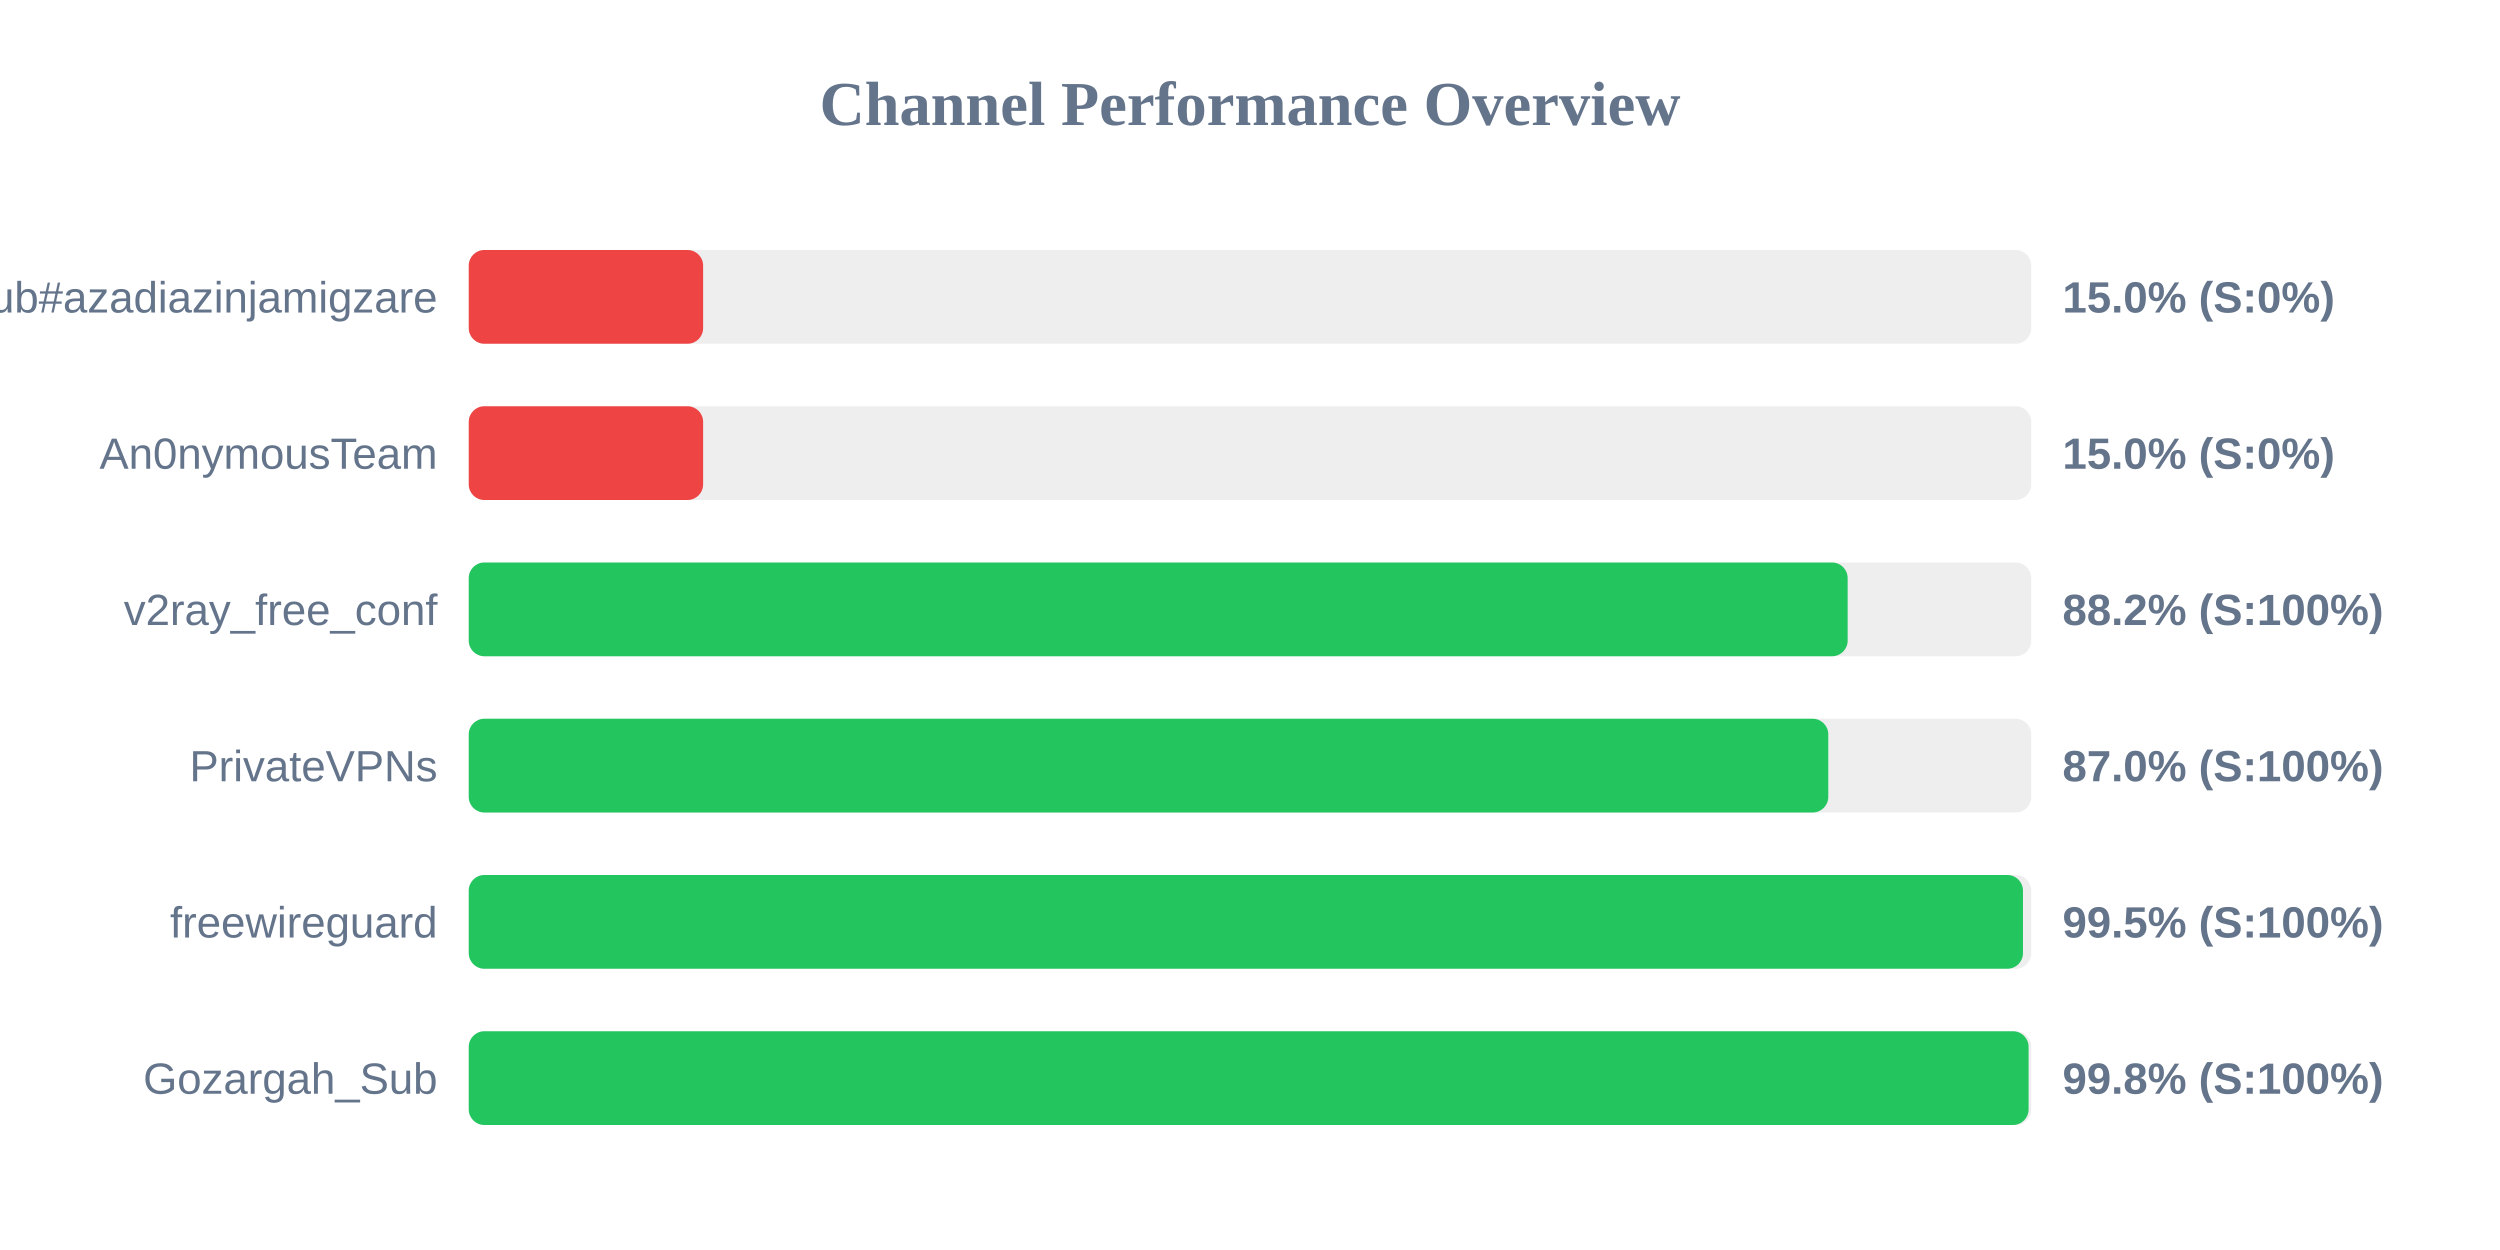
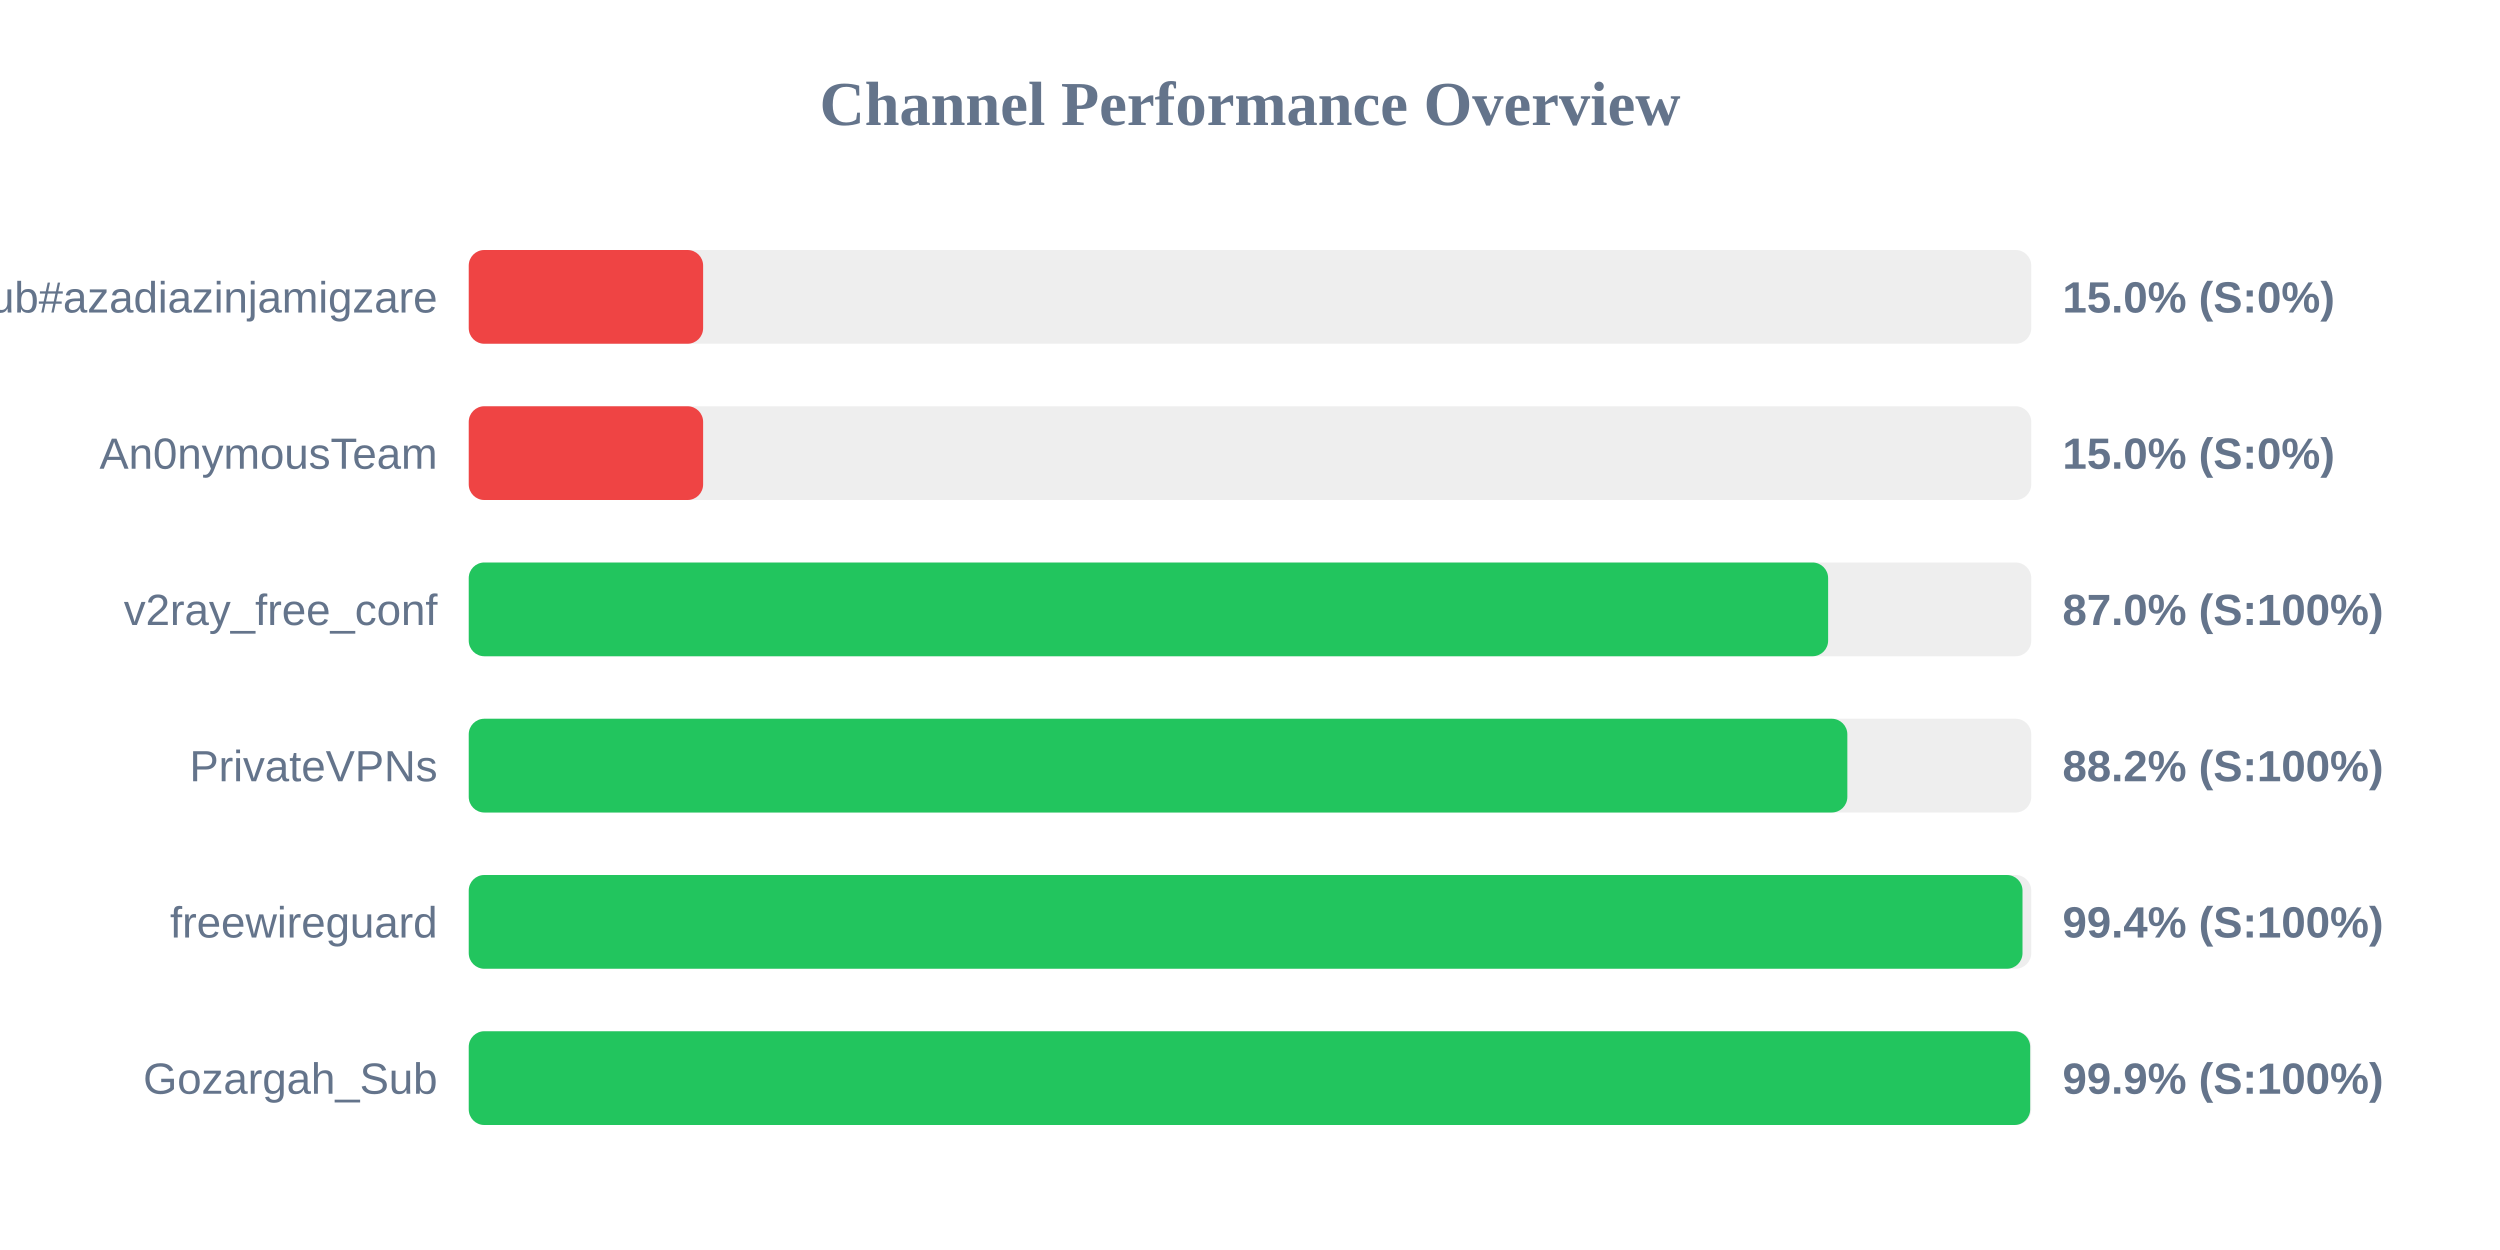
<svg xmlns="http://www.w3.org/2000/svg" width="800" height="400" version="1.1">
  <style>
        .row { font: 14px Arial; fill: #64748b; }
        .score { font: bold 14px Arial; fill: #64748b; }
    </style>
  <text x="400" y="40" text-anchor="middle" font-size="20px" font-weight="bold" fill="#64748b">Channel Performance Overview</text>
  <rect x="150" y="80" width="500" height="30" fill="#eee" rx="5" />
  <rect x="150" y="80" width="75.0" height="30" fill="#ef4444" rx="5" />
  <text x="140" y="100" text-anchor="end" class="row">Sub#azadiazinjamigzare</text>
  <text x="660" y="100" text-anchor="start" class="score">15.0% (S:0%)</text>
  <rect x="150" y="130" width="500" height="30" fill="#eee" rx="5" />
  <rect x="150" y="130" width="75.0" height="30" fill="#ef4444" rx="5" />
  <text x="140" y="150" text-anchor="end" class="row">An0nymousTeam</text>
  <text x="660" y="150" text-anchor="start" class="score">15.0% (S:0%)</text>
  <rect x="150" y="180" width="500" height="30" fill="#eee" rx="5" />
-   <rect x="150" y="180" width="441.25" height="30" fill="#22c55e" rx="5" />
+   <rect x="150" y="180" width="435.0" height="30" fill="#22c55e" rx="5" />
  <text x="140" y="200" text-anchor="end" class="row">v2ray_free_conf</text>
-   <text x="660" y="200" text-anchor="start" class="score">88.2% (S:100%)</text>
+   <text x="660" y="200" text-anchor="start" class="score">87.0% (S:100%)</text>
  <rect x="150" y="230" width="500" height="30" fill="#eee" rx="5" />
-   <rect x="150" y="230" width="435.05" height="30" fill="#22c55e" rx="5" />
+   <rect x="150" y="230" width="441.15" height="30" fill="#22c55e" rx="5" />
  <text x="140" y="250" text-anchor="end" class="row">PrivateVPNs</text>
-   <text x="660" y="250" text-anchor="start" class="score">87.0% (S:100%)</text>
+   <text x="660" y="250" text-anchor="start" class="score">88.2% (S:100%)</text>
  <rect x="150" y="280" width="500" height="30" fill="#eee" rx="5" />
-   <rect x="150" y="280" width="497.35" height="30" fill="#22c55e" rx="5" />
+   <rect x="150" y="280" width="497.2" height="30" fill="#22c55e" rx="5" />
  <text x="140" y="300" text-anchor="end" class="row">freewireguard</text>
-   <text x="660" y="300" text-anchor="start" class="score">99.5% (S:100%)</text>
+   <text x="660" y="300" text-anchor="start" class="score">99.4% (S:100%)</text>
  <rect x="150" y="330" width="500" height="30" fill="#eee" rx="5" />
-   <rect x="150" y="330" width="499.15" height="30" fill="#22c55e" rx="5" />
+   <rect x="150" y="330" width="499.65" height="30" fill="#22c55e" rx="5" />
  <text x="140" y="350" text-anchor="end" class="row">Gozargah_Sub</text>
-   <text x="660" y="350" text-anchor="start" class="score">99.8% (S:100%)</text>
+   <text x="660" y="350" text-anchor="start" class="score">99.9% (S:100%)</text>
</svg>
